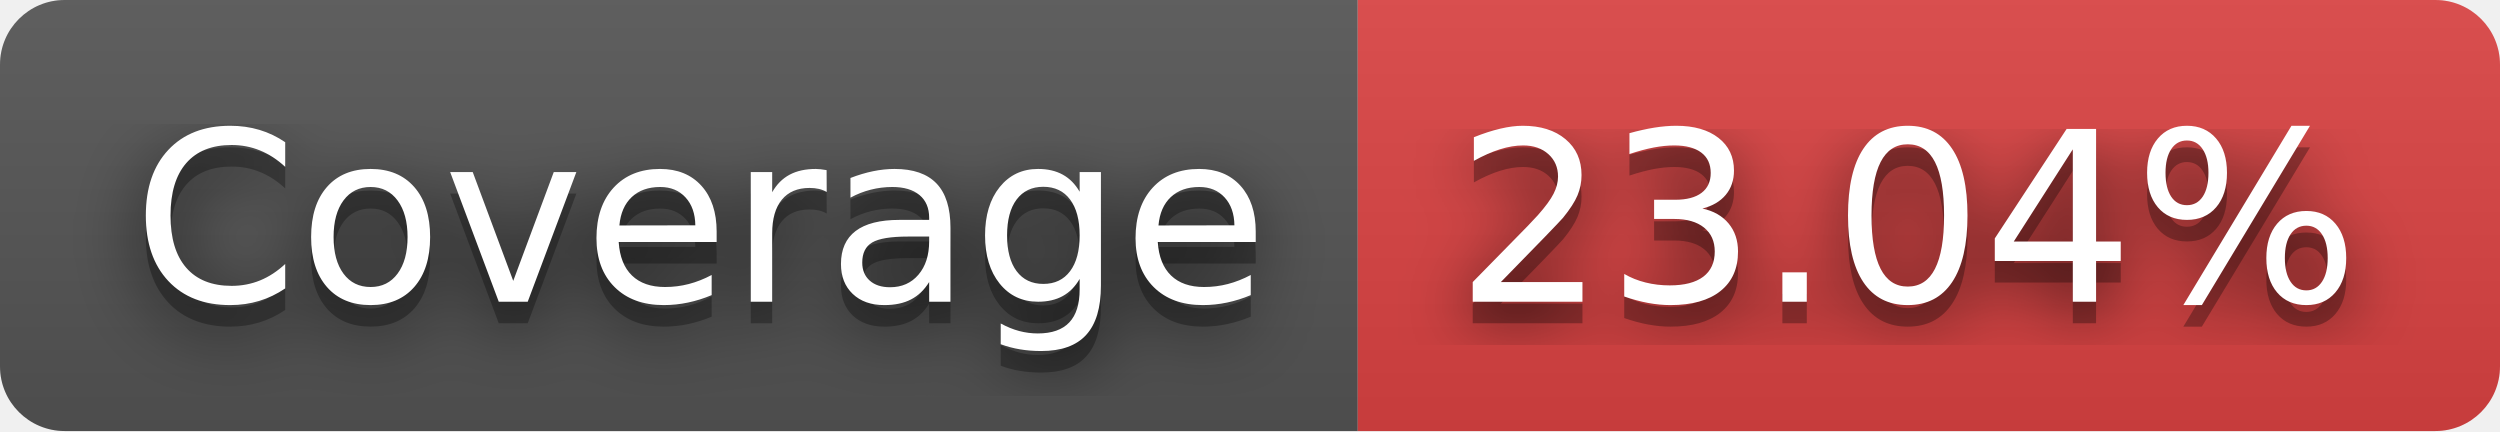
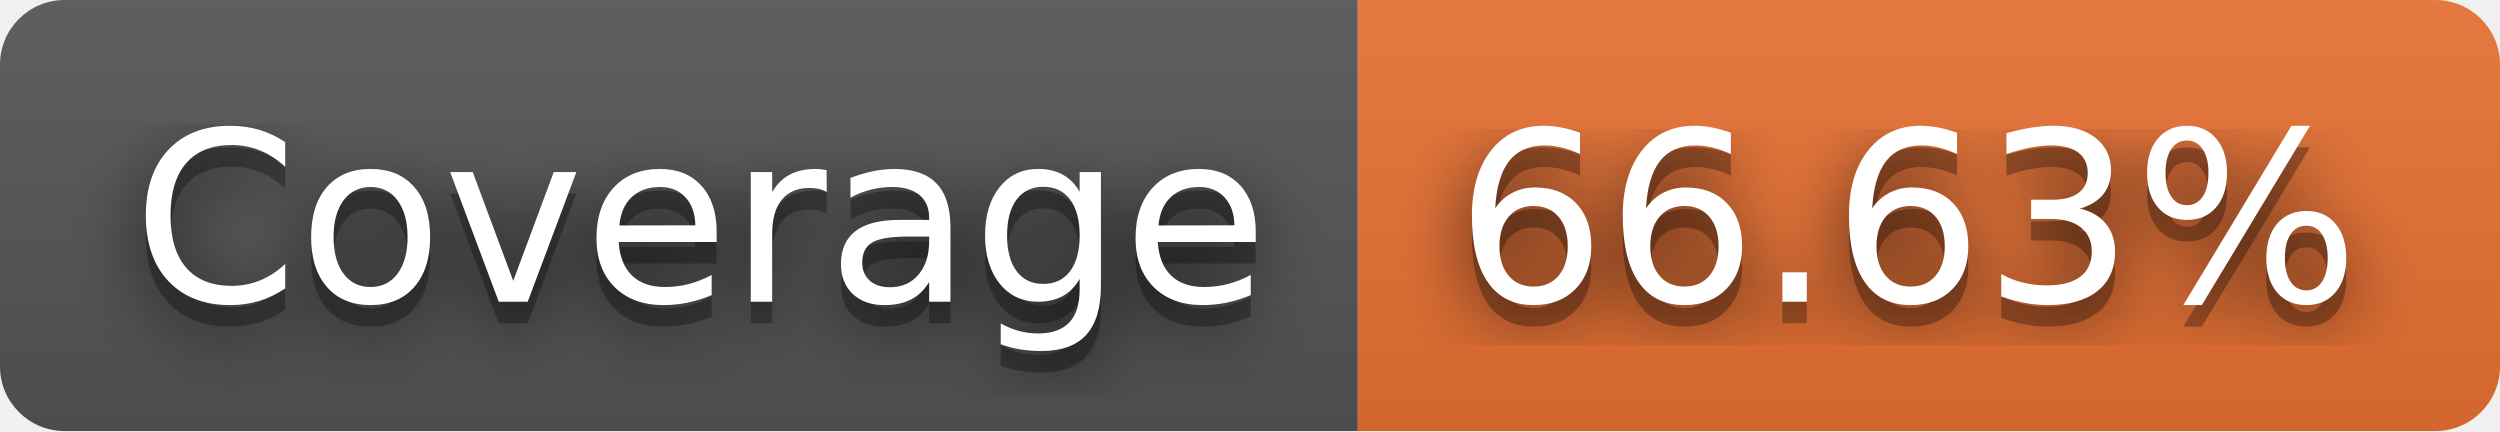
- <svg xmlns="http://www.w3.org/2000/svg" width="116" height="20" role="img" aria-label="Coverage: 23.04%">
+ <svg xmlns="http://www.w3.org/2000/svg" width="116" height="20" role="img" aria-label="Coverage: 66.63%">
  <filter id="blur">
    <feGaussianBlur stdDeviation="16" />
  </filter>
  <linearGradient id="s" x2="0" y2="100%">
    <stop offset="0" stop-color="#bbb" stop-opacity=".1" />
    <stop offset="1" stop-opacity=".1" />
  </linearGradient>
  <clipPath id="r">
    <rect width="116" height="20" rx="3" />
  </clipPath>
  <g clip-path="url(#r)">
    <rect width="63" height="20" fill="#555" />
-     <rect x="63" width="53" height="20" fill="#dd4343" />
+     <rect x="63" width="53" height="20" fill="#ea7233" />
    <rect width="116" height="20" fill="url(#s)" />
  </g>
  <g fill="#fff" text-anchor="middle" font-family="Verdana,Geneva,DejaVu Sans,sans-serif" text-rendering="geometricPrecision" font-size="110">
    <g transform="scale(.1)">
      <g aria-hidden="true" fill="#010101">
        <text x="325" y="150" fill-opacity=".8" filter="url(#blur)" textLength="530">Coverage</text>
        <text x="325" y="150" fill-opacity=".3" textLength="530">Coverage</text>
      </g>
      <text x="325" y="140" textLength="530">Coverage</text>
    </g>
    <g transform="scale(.1)">
      <g aria-hidden="true" fill="#010101">
-         <text x="885" y="150" fill-opacity=".8" filter="url(#blur)" textLength="430">23.04%</text>
-         <text x="885" y="150" fill-opacity=".3" textLength="430">23.04%</text>
+         <text x="885" y="150" fill-opacity=".8" filter="url(#blur)" textLength="430">66.63%</text>
+         <text x="885" y="150" fill-opacity=".3" textLength="430">66.63%</text>
      </g>
-       <text x="885" y="140" textLength="430">23.04%</text>
+       <text x="885" y="140" textLength="430">66.63%</text>
    </g>
  </g>
</svg>
